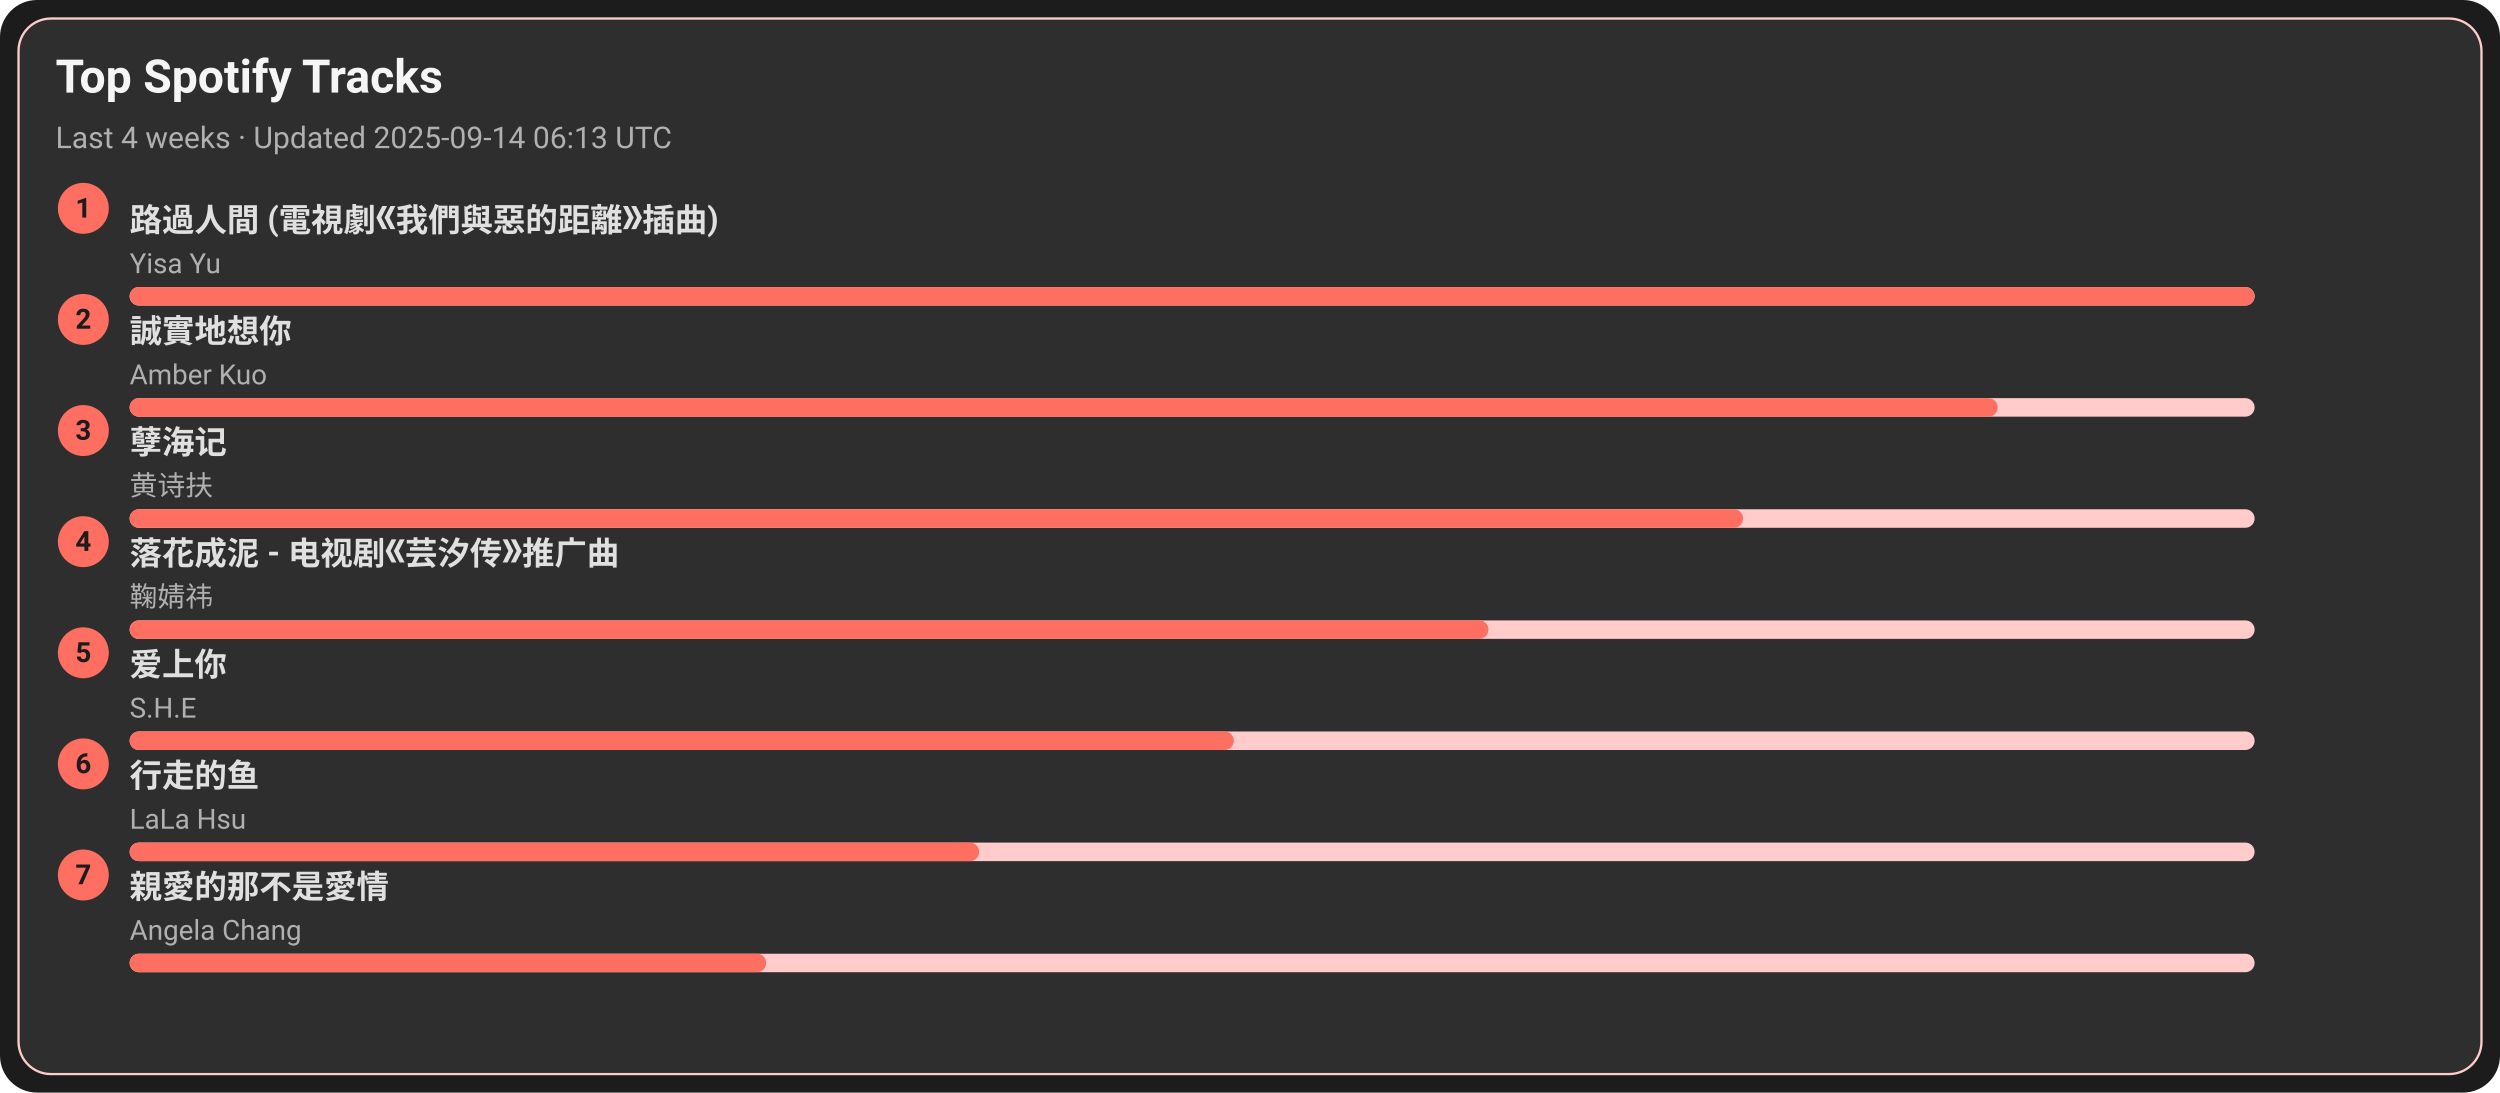
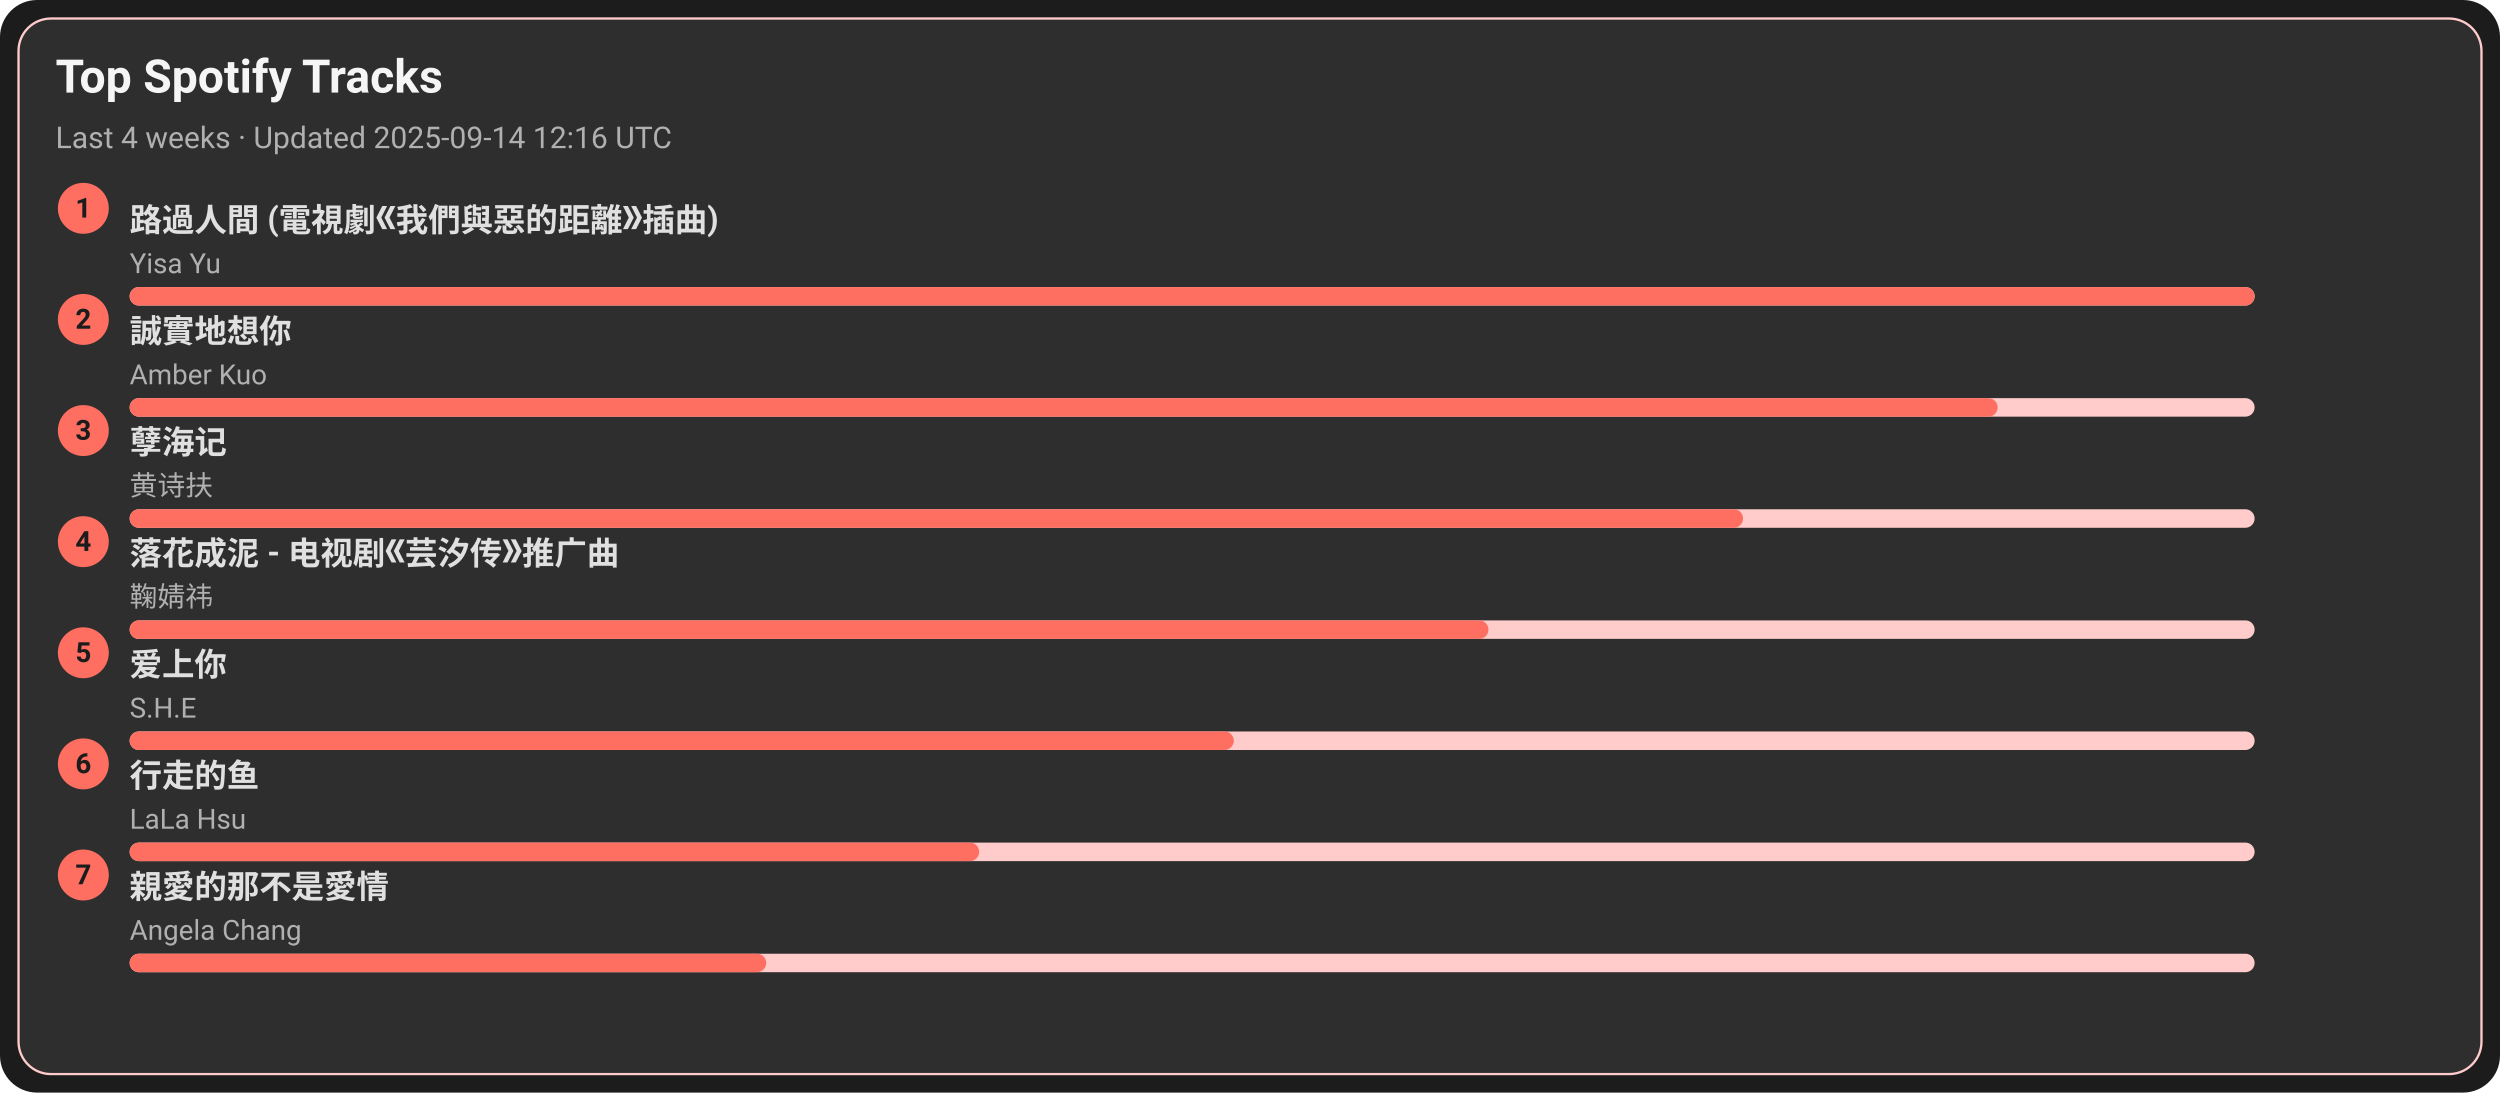
<svg xmlns="http://www.w3.org/2000/svg" width="1080" height="472" viewBox="0 0 1080 472">
  <style>text{font-family:-apple-system,BlinkMacSystemFont,Segoe UI,Roboto,Ubuntu,Helvetica Neue,Arial,Noto Sans,sans-serif}</style>
  <rect width="1080" height="472" rx="16" fill="#1c1c1c" />
  <rect x="8" y="8" width="1064" height="456" rx="14" fill="#2e2e2e" stroke="#ffcccb" />
  <text x="24" y="40" font-size="20" fill="#f5f5f5" font-weight="600">Top Spotify Tracks</text>
-   <text x="24" y="64" font-size="13" fill="#b0b0b0">Last 4 weeks · Updated 2025-09-14 06:13 UTC</text>
+   <text x="24" y="64" font-size="13" fill="#b0b0b0">Last 4 weeks · Updated 2025-09-14 12:16 UTC</text>
  <circle cx="36" cy="90" r="11" fill="#ff6f61" />
  <text x="36" y="94" text-anchor="middle" font-size="12" fill="#1c1c1c" font-weight="700">1</text>
  <a href="https://open.spotify.com/track/1ZSleGniKMWNrWvK5cGALO" target="_blank" rel="noopener noreferrer">
    <text x="56" y="100" font-size="14" fill="#e0e0e0" font-weight="600">路過人間 (電視劇《我們與惡的距離》插曲)</text>
  </a>
  <text x="56" y="118" font-size="12" fill="#b0b0b0">Yisa Yu</text>
  <rect x="56" y="124" width="918" height="8" rx="4" fill="#ffcccb" />
  <rect x="56" y="124" width="918" height="8" rx="4" fill="#ff6f61" />
  <circle cx="36" cy="138" r="11" fill="#ff6f61" />
  <text x="36" y="142" text-anchor="middle" font-size="12" fill="#1c1c1c" font-weight="700">2</text>
  <a href="https://open.spotify.com/track/1SPZzj8QzOwZoAGKXMGLGJ" target="_blank" rel="noopener noreferrer">
    <text x="56" y="148" font-size="14" fill="#e0e0e0" font-weight="600">誠實地想你</text>
  </a>
  <text x="56" y="166" font-size="12" fill="#b0b0b0">Amber Kuo</text>
  <rect x="56" y="172" width="918" height="8" rx="4" fill="#ffcccb" />
  <rect x="56" y="172" width="807" height="8" rx="4" fill="#ff6f61" />
  <circle cx="36" cy="186" r="11" fill="#ff6f61" />
  <text x="36" y="190" text-anchor="middle" font-size="12" fill="#1c1c1c" font-weight="700">3</text>
  <a href="https://open.spotify.com/track/3eIovUMhirNN6btJbpzNqD" target="_blank" rel="noopener noreferrer">
    <text x="56" y="196" font-size="14" fill="#e0e0e0" font-weight="600">孽海记</text>
  </a>
  <text x="56" y="214" font-size="12" fill="#b0b0b0">黄诗扶</text>
  <rect x="56" y="220" width="918" height="8" rx="4" fill="#ffcccb" />
  <rect x="56" y="220" width="697" height="8" rx="4" fill="#ff6f61" />
  <circle cx="36" cy="234" r="11" fill="#ff6f61" />
  <text x="36" y="238" text-anchor="middle" font-size="12" fill="#1c1c1c" font-weight="700">4</text>
  <a href="https://open.spotify.com/track/3kOZsJz3crGIWWHeoCNa0O" target="_blank" rel="noopener noreferrer">
    <text x="56" y="244" font-size="14" fill="#e0e0e0" font-weight="600">落花成泥 - 电视剧《芸汐传》推广曲</text>
  </a>
  <text x="56" y="262" font-size="12" fill="#b0b0b0">鞠婧祎</text>
  <rect x="56" y="268" width="918" height="8" rx="4" fill="#ffcccb" />
  <rect x="56" y="268" width="587" height="8" rx="4" fill="#ff6f61" />
  <circle cx="36" cy="282" r="11" fill="#ff6f61" />
  <text x="36" y="286" text-anchor="middle" font-size="12" fill="#1c1c1c" font-weight="700">5</text>
  <a href="https://open.spotify.com/track/4hcNpo1rtbzyNswsM5byTf" target="_blank" rel="noopener noreferrer">
    <text x="56" y="292" font-size="14" fill="#e0e0e0" font-weight="600">爱上你</text>
  </a>
  <text x="56" y="310" font-size="12" fill="#b0b0b0">S.H.E</text>
  <rect x="56" y="316" width="918" height="8" rx="4" fill="#ffcccb" />
  <rect x="56" y="316" width="477" height="8" rx="4" fill="#ff6f61" />
  <circle cx="36" cy="330" r="11" fill="#ff6f61" />
  <text x="36" y="334" text-anchor="middle" font-size="12" fill="#1c1c1c" font-weight="700">6</text>
  <a href="https://open.spotify.com/track/5tGyQ1cWTaHBfZSHWr8AZb" target="_blank" rel="noopener noreferrer">
    <text x="56" y="340" font-size="14" fill="#e0e0e0" font-weight="600">行走的鱼</text>
  </a>
  <text x="56" y="358" font-size="12" fill="#b0b0b0">LaLa Hsu</text>
  <rect x="56" y="364" width="918" height="8" rx="4" fill="#ffcccb" />
  <rect x="56" y="364" width="367" height="8" rx="4" fill="#ff6f61" />
  <circle cx="36" cy="378" r="11" fill="#ff6f61" />
  <text x="36" y="382" text-anchor="middle" font-size="12" fill="#1c1c1c" font-weight="700">7</text>
  <a href="https://open.spotify.com/track/1MAv2SJPGVVDHyFlhflmYR" target="_blank" rel="noopener noreferrer">
    <text x="56" y="388" font-size="14" fill="#e0e0e0" font-weight="600">親愛的那不是愛情</text>
  </a>
  <text x="56" y="406" font-size="12" fill="#b0b0b0">Angela Chang</text>
  <rect x="56" y="412" width="918" height="8" rx="4" fill="#ffcccb" />
  <rect x="56" y="412" width="275" height="8" rx="4" fill="#ff6f61" />
</svg>
